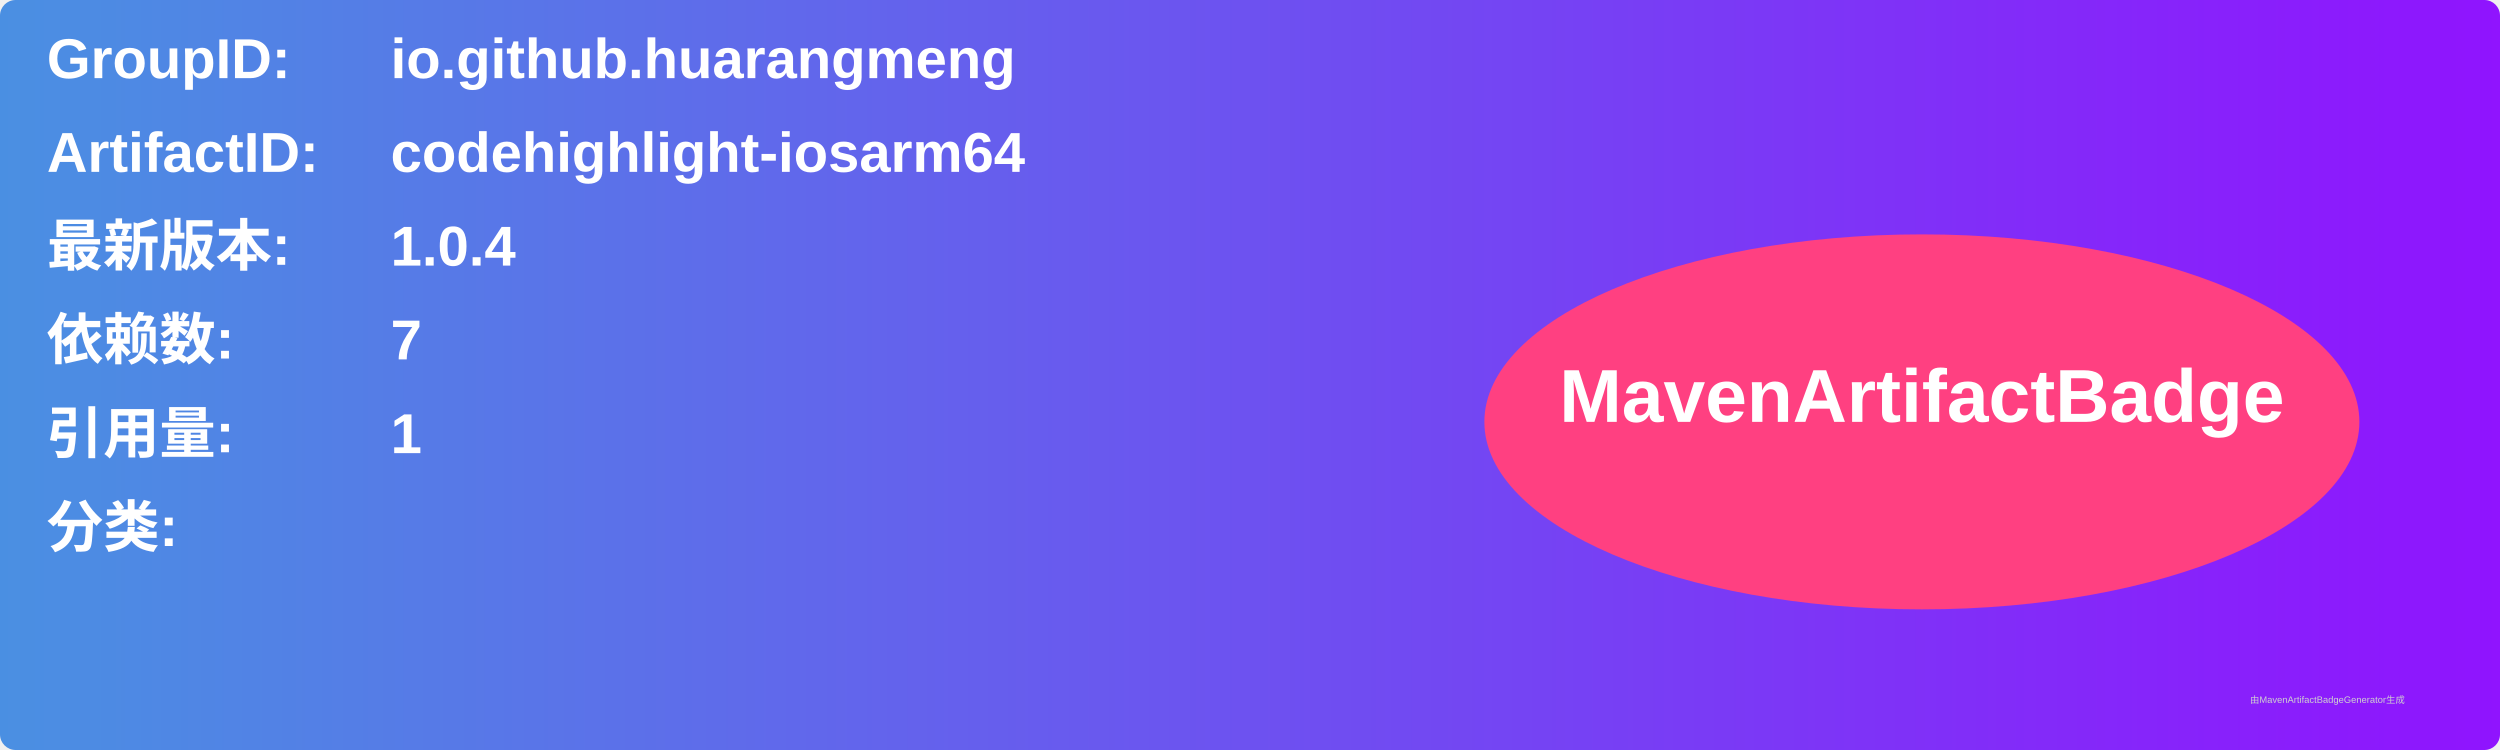
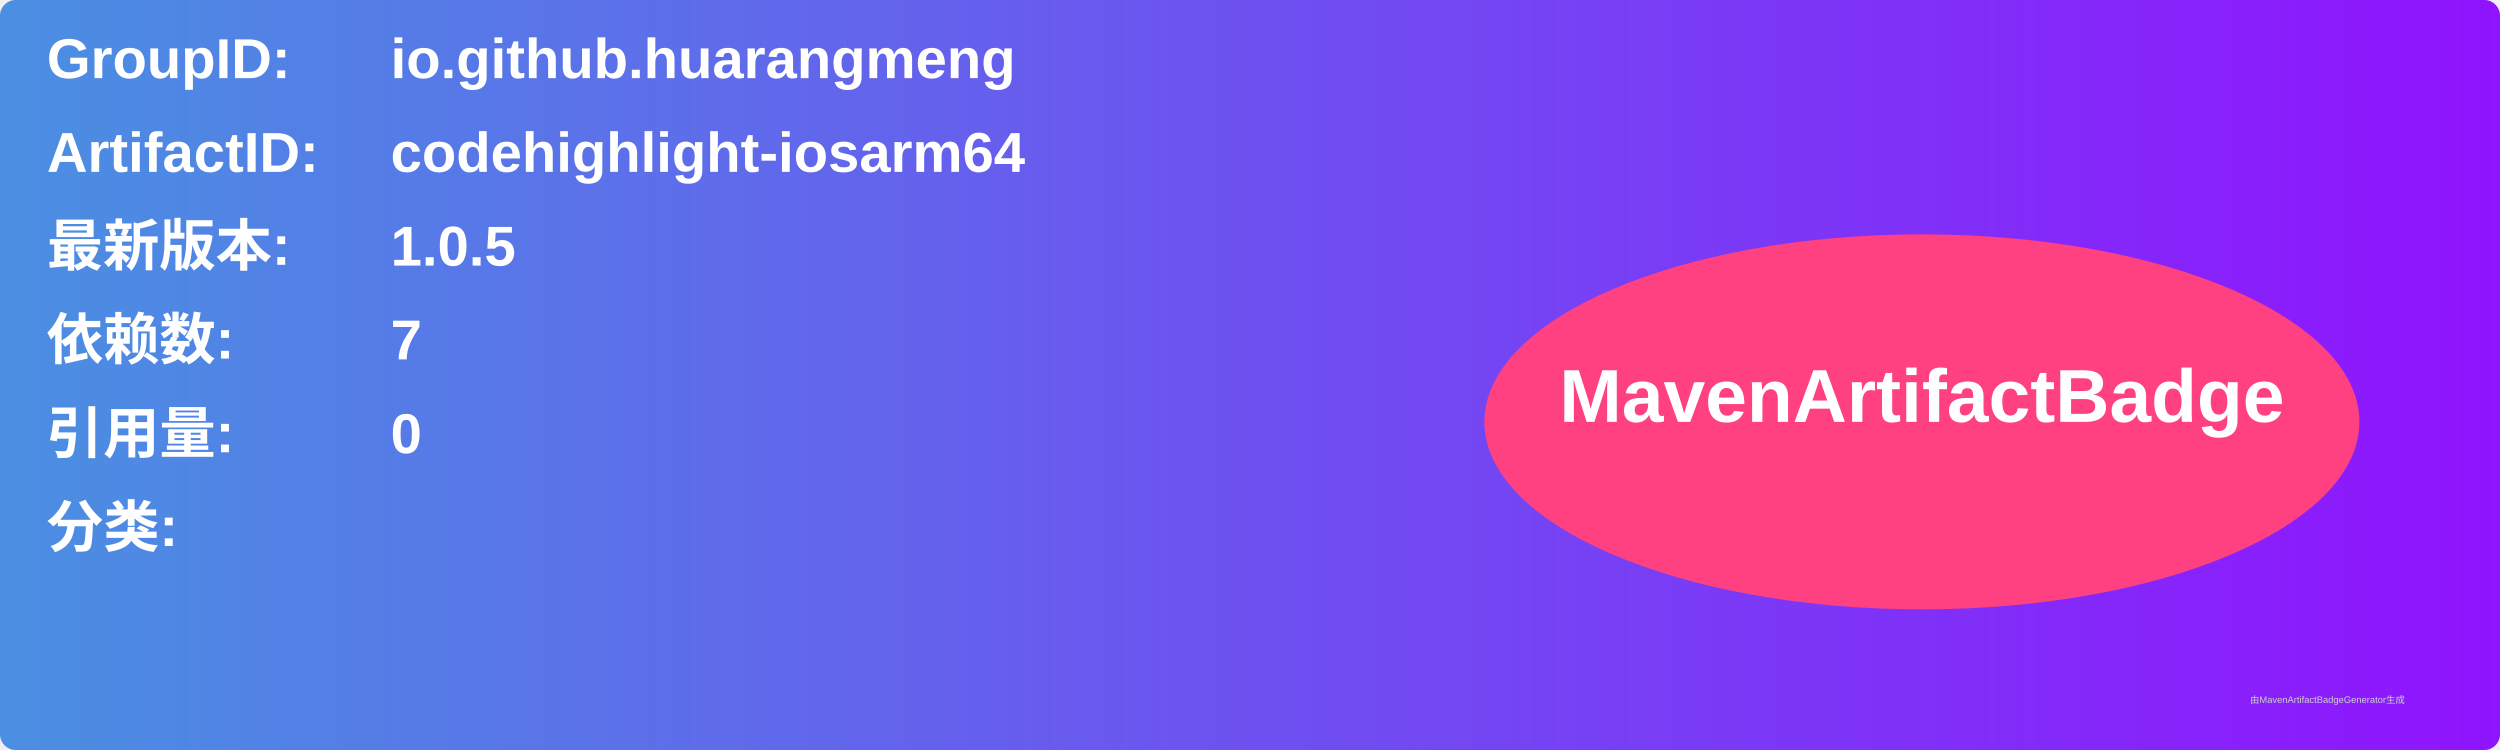
<svg xmlns="http://www.w3.org/2000/svg" width="800" height="240" viewBox="0 0 800 240">
  <linearGradient id="grad" x1="0%" y1="0%" x2="100%" y2="0%">
    <stop offset="0%" stop-color="#4a90e2" />
    <stop offset="100%" stop-color="#9013fe" />
  </linearGradient>
  <rect width="100%" height="100%" rx="5" ry="5" fill="url(#grad)" />
  <g transform="translate(15, 15)">
    <text x="0" y="10" font-family="Arial" font-size="18" fill="white" font-weight="bold" width="260">GroupID:</text>
    <text x="110" y="10" font-family="Arial" font-size="18" fill="white" font-weight="bold" width="460">io.github.huarangmeng</text>
    <text x="0" y="40" font-family="Arial" font-size="18" fill="white" font-weight="bold" width="260">ArtifactID:</text>
    <text x="110" y="40" font-family="Arial" font-size="18" fill="white" font-weight="bold" width="460">codehighlight-iosarm64</text>
    <text x="0" y="70" font-family="Arial" font-size="18" fill="white" font-weight="bold">最新版本:</text>
    <text x="110" y="70" font-family="Arial" font-size="18" fill="white" font-weight="bold">
-       <tspan font-weight="bold">1.0.4</tspan>
+       <tspan font-weight="bold">1.0.5</tspan>
    </text>
    <text x="0" y="100" font-family="Arial" font-size="18" fill="white" font-weight="bold">依赖数: </text>
    <text x="110" y="100" font-family="Arial" font-size="18" fill="white">
      <tspan font-weight="bold">7</tspan>
    </text>
    <text x="0" y="130" font-family="Arial" font-size="18" fill="white" font-weight="bold">引用量: </text>
    <text x="110" y="130" font-family="Arial" font-size="18" fill="white">
-       <tspan font-weight="bold">1</tspan>
+       <tspan font-weight="bold">0</tspan>
    </text>
    <text x="0" y="160" font-family="Arial" font-size="18" fill="white" font-weight="bold">分类:</text>
    <text x="10" y="190" font-family="Arial" font-size="10" fill="white">
      <tspan font-weight="bold" />
    </text>
    <ellipse cx="600" cy="120" rx="140" ry="60" fill="#ff4081" />
    <text x="600" y="120" text-anchor="middle" font-family="Arial" font-size="24" fill="white" font-weight="bold">MavenArtifactBadge</text>
  </g>
  <text x="720" y="225" font-family="Arial" font-size="3" fill="#d0d0d0">由MavenArtifactBadgeGenerator生成</text>
</svg>
